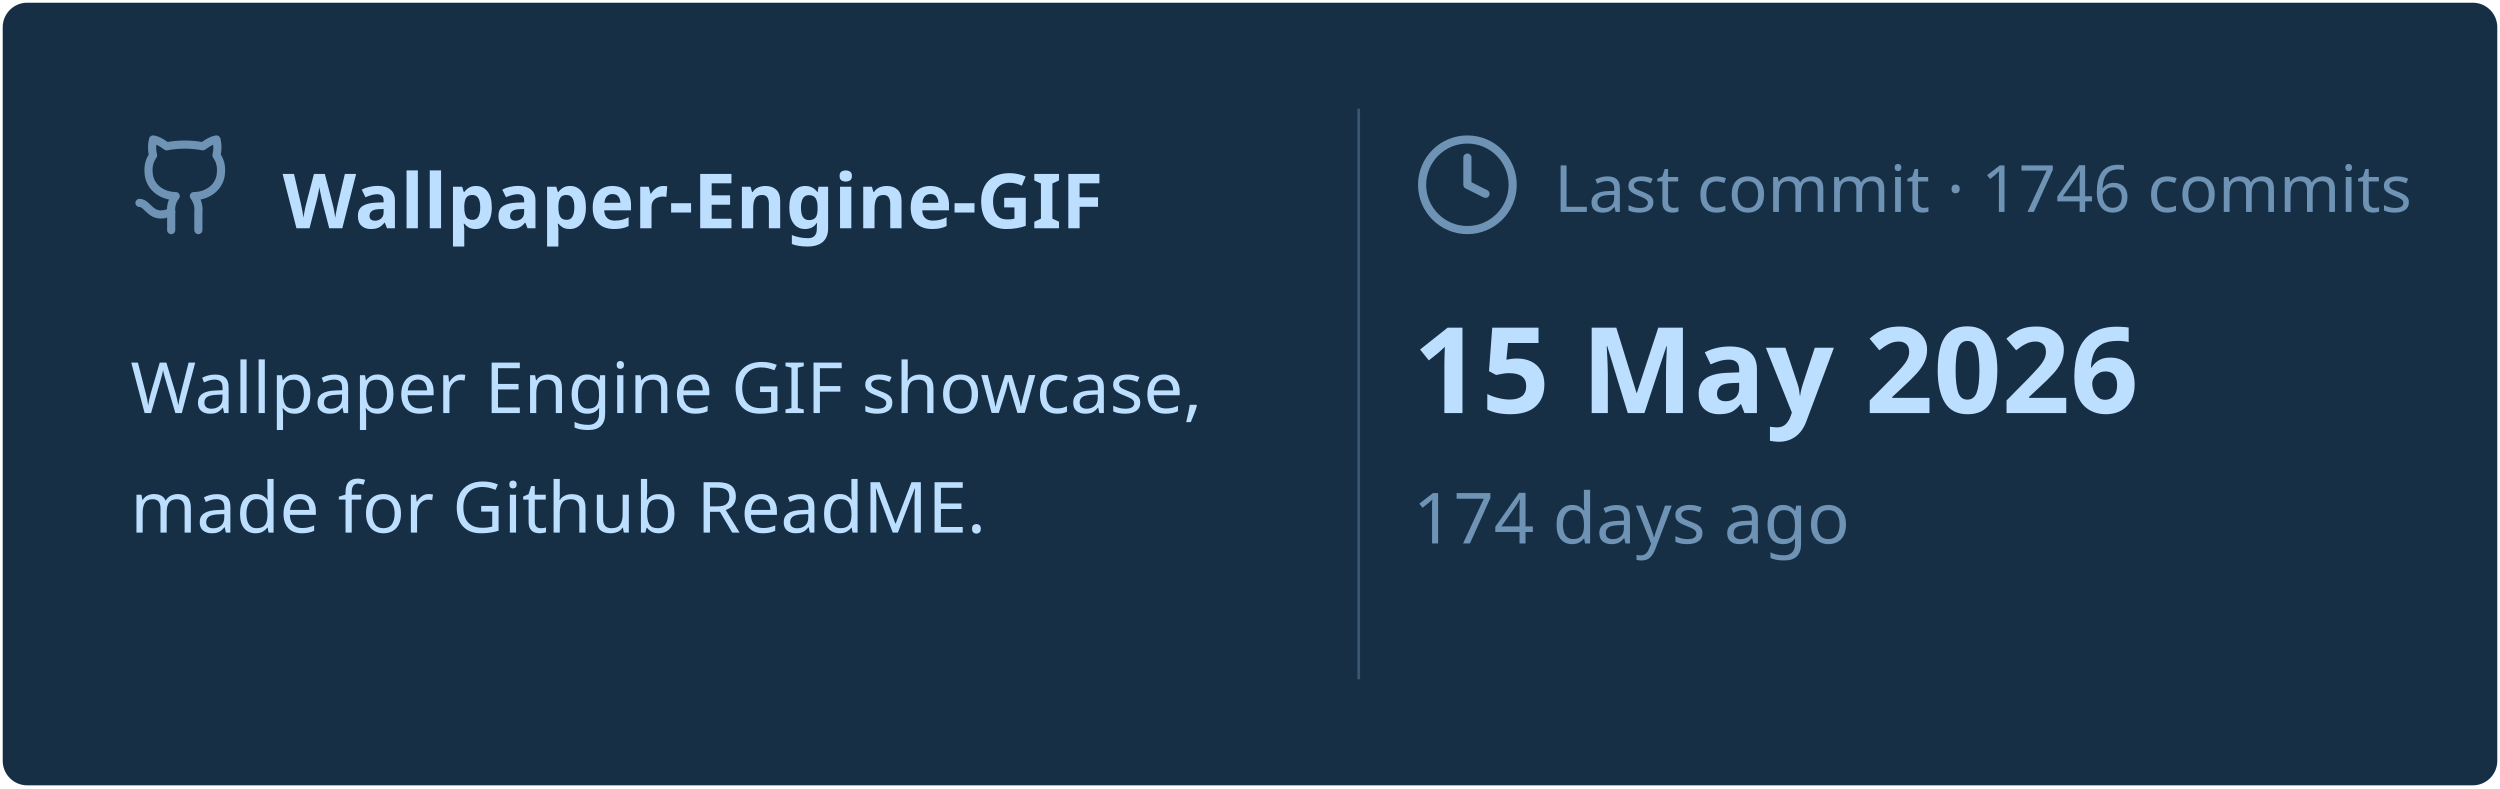
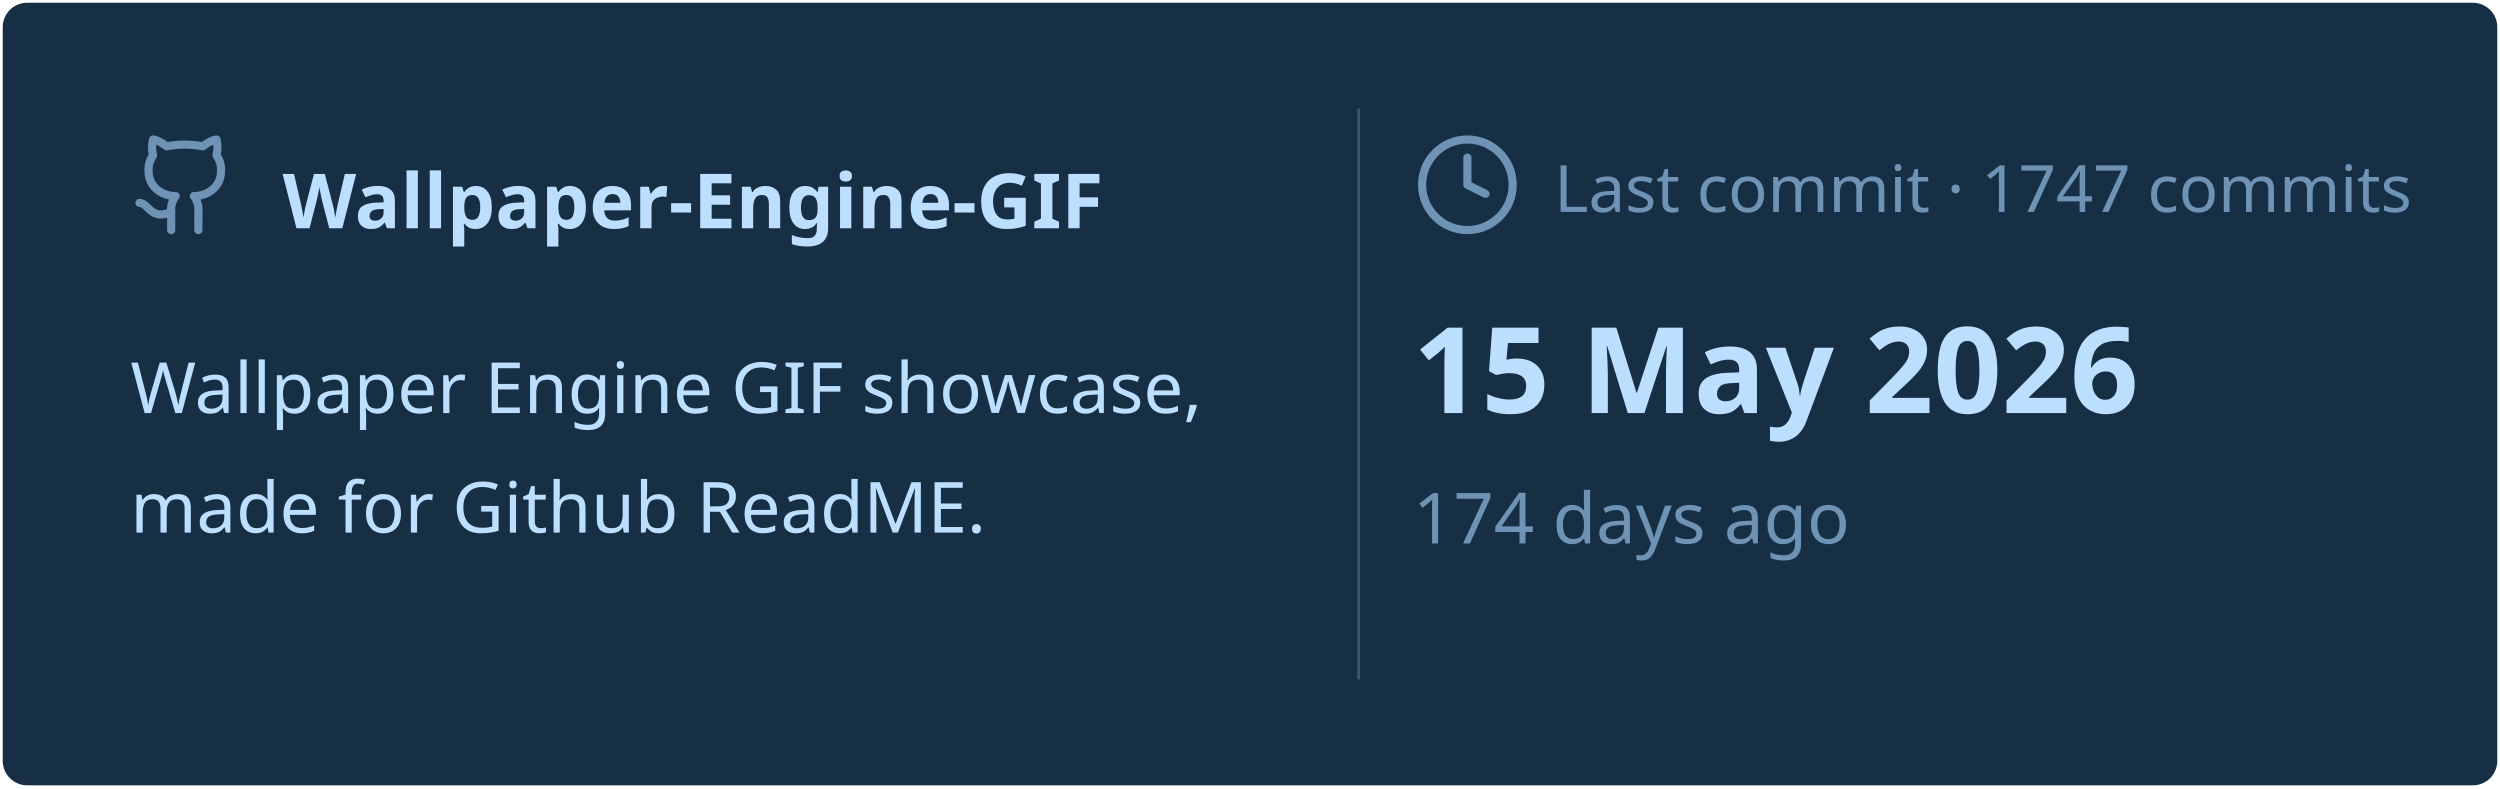
<svg xmlns="http://www.w3.org/2000/svg" viewBox="0 0 460 145" width="460px" height="145px">
  <rect stroke="#000000" stroke-opacity="0" fill="#172F45" rx="4.5" x="0.5" y="0.5" width="459" height="144" />
  <g transform="translate(24, 42)">
    <svg x="0" y="-18" width="20" height="20" viewBox="0 0 24 24" fill="none" stroke="#6E93B5" stroke-width="1.8" stroke-linecap="round" stroke-linejoin="round">
      <path d="M15 22v-4a4.8 4.8 0 0 0-1-3.5c3 0 6-2 6-5.5.08-1.25-.27-2.48-1-3.5.28-1.15.28-2.35 0-3.5 0 0-1 0-3 1.5-2.64-.5-5.36-.5-8 0C6 2 5 2 5 2c-.3 1.15-.3 2.35 0 3.5A5.403 5.403 0 0 0 4 9c0 3.5 3 5.5 6 5.5-.39.49-.68 1.05-.85 1.65-.17.6-.22 1.23-.15 1.85v4" />
      <path d="M9 18c-4.51 2-5-2-7-2" />
    </svg>
    <text x="28" y="0" font-family="&quot;Segoe UI&quot;, Ubuntu, sans-serif" font-size="14" font-weight="700" fill="#BDDFFF">Wallpaper-Engine-GIF</text>
  </g>
  <text x="24" y="76" font-family="&quot;Segoe UI&quot;, Ubuntu, sans-serif" font-size="13" font-weight="400" fill="#BDDFFF">Wallpaper Engine GIF showcase,</text>
  <text x="24" y="98" font-family="&quot;Segoe UI&quot;, Ubuntu, sans-serif" font-size="13" font-weight="400" fill="#BDDFFF">made for Github ReadME.</text>
  <line x1="250" y1="20" x2="250" y2="125" stroke="#6E93B5" stroke-width="0.5" stroke-opacity="0.4" />
  <svg x="260" y="24" width="20" height="20" viewBox="0 0 24 24" fill="none" stroke="#6E93B5" stroke-width="1.8" stroke-linecap="round" stroke-linejoin="round">
    <circle cx="12" cy="12" r="10" />
    <polyline points="12 6 12 12 16 14" />
  </svg>
-   <text x="286" y="39" font-family="&quot;Segoe UI&quot;, Ubuntu, sans-serif" font-size="12" font-weight="400" fill="#6E93B5">Last commit · 1746 commits</text>
+   <text x="286" y="39" font-family="&quot;Segoe UI&quot;, Ubuntu, sans-serif" font-size="12" font-weight="400" fill="#6E93B5">Last commit · 1747 commits</text>
  <text x="260" y="76" font-family="&quot;Segoe UI&quot;, Ubuntu, sans-serif" font-size="22" font-weight="700" fill="#BDDFFF">15 May 2026</text>
  <text x="260" y="100" font-family="&quot;Segoe UI&quot;, Ubuntu, sans-serif" font-size="13" font-weight="400" fill="#6E93B5">174 days ago</text>
</svg>
